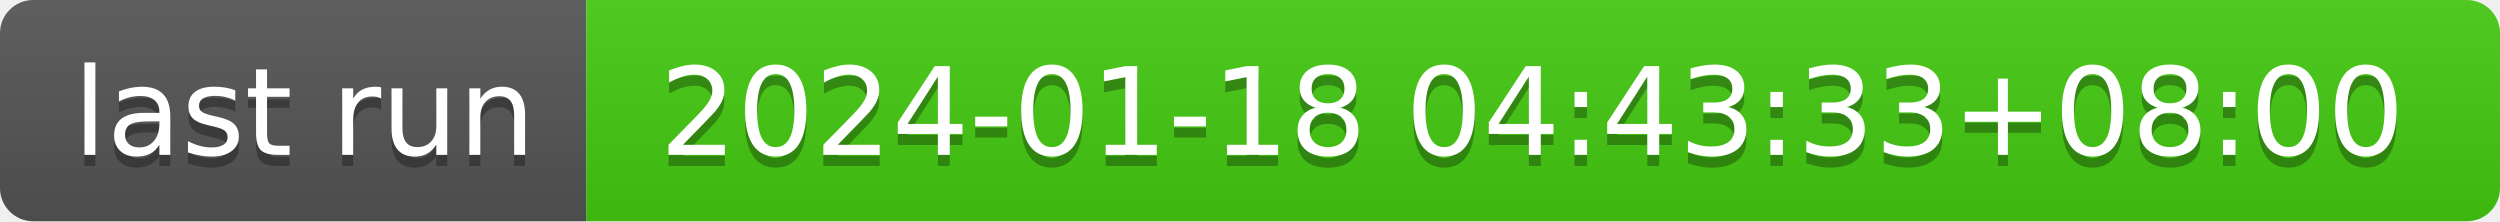
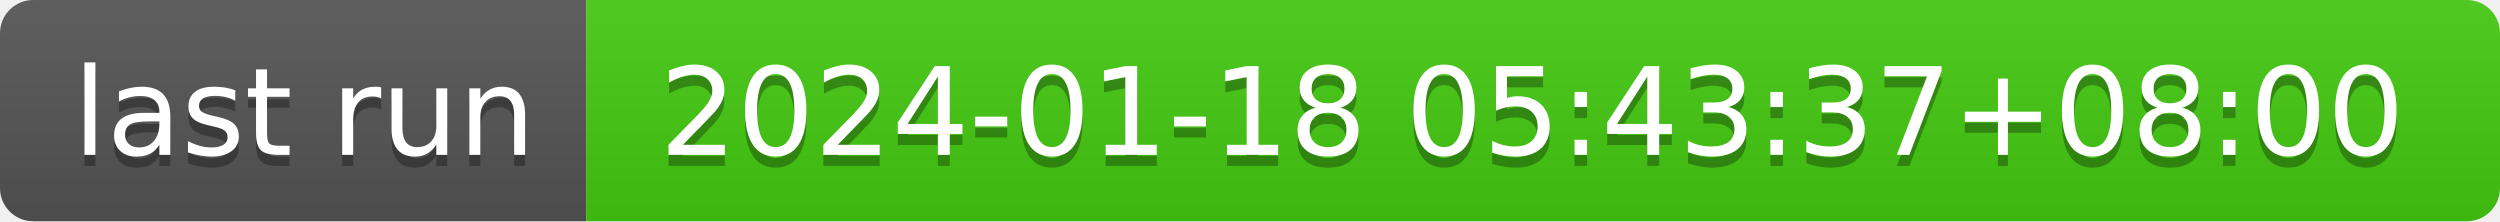
- <svg xmlns="http://www.w3.org/2000/svg" width="226" height="20" role="img" aria-label="last run: 2024-01-18 04:43:33+08:00">
+ <svg xmlns="http://www.w3.org/2000/svg" width="226" height="20" role="img" aria-label="last run: 2024-01-18 05:43:37+08:00">
  <linearGradient id="s" x2="0" y2="100%">
    <stop offset="0" stop-color="#bbb" stop-opacity=".1" />
    <stop offset="1" stop-opacity=".1" />
  </linearGradient>
  <clipPath id="r">
    <rect width="226" height="20" rx="3" fill="#fff" />
  </clipPath>
  <g clip-path="url(#r)">
    <rect width="53" height="20" fill="#555" />
    <rect x="53" width="173" height="20" fill="#4c1" />
    <rect width="226" height="20" fill="url(#s)" />
  </g>
  <g fill="#fff" text-anchor="middle" font-family="Verdana,Geneva,DejaVu Sans,sans-serif" text-rendering="geometricPrecision" font-size="110">
    <text aria-hidden="true" x="275" y="150" fill="#010101" fill-opacity=".3" transform="scale(.1)" textLength="430">last run</text>
    <text x="275" y="140" transform="scale(.1)" fill="#fff" textLength="430">last run</text>
-     <text aria-hidden="true" x="1385" y="150" fill="#010101" fill-opacity=".3" transform="scale(.1)" textLength="1630">2024-01-18 04:43:33+08:00</text>
-     <text x="1385" y="140" transform="scale(.1)" fill="#fff" textLength="1630">2024-01-18 04:43:33+08:00</text>
+     <text aria-hidden="true" x="1385" y="150" fill="#010101" fill-opacity=".3" transform="scale(.1)" textLength="1630">2024-01-18 05:43:37+08:00</text>
+     <text x="1385" y="140" transform="scale(.1)" fill="#fff" textLength="1630">2024-01-18 05:43:37+08:00</text>
  </g>
</svg>
